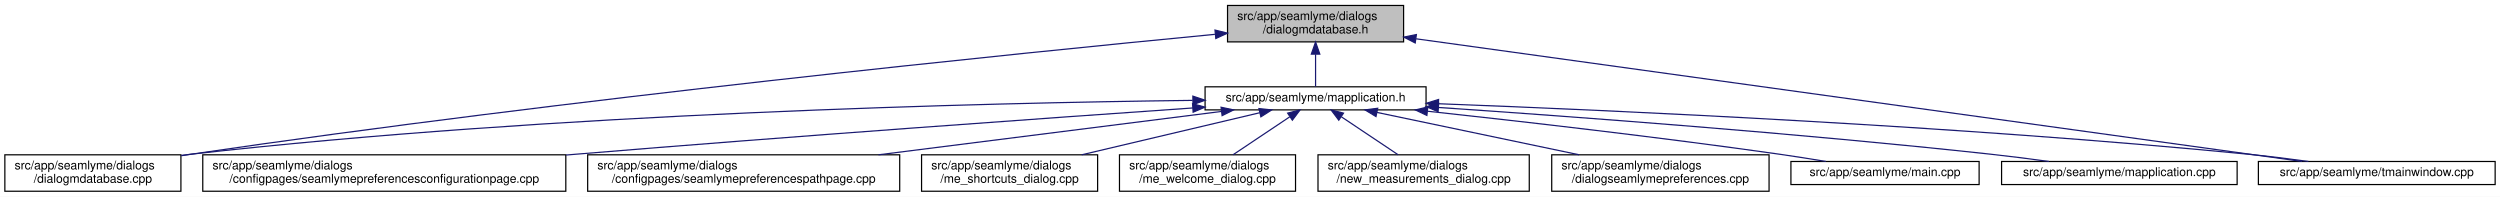
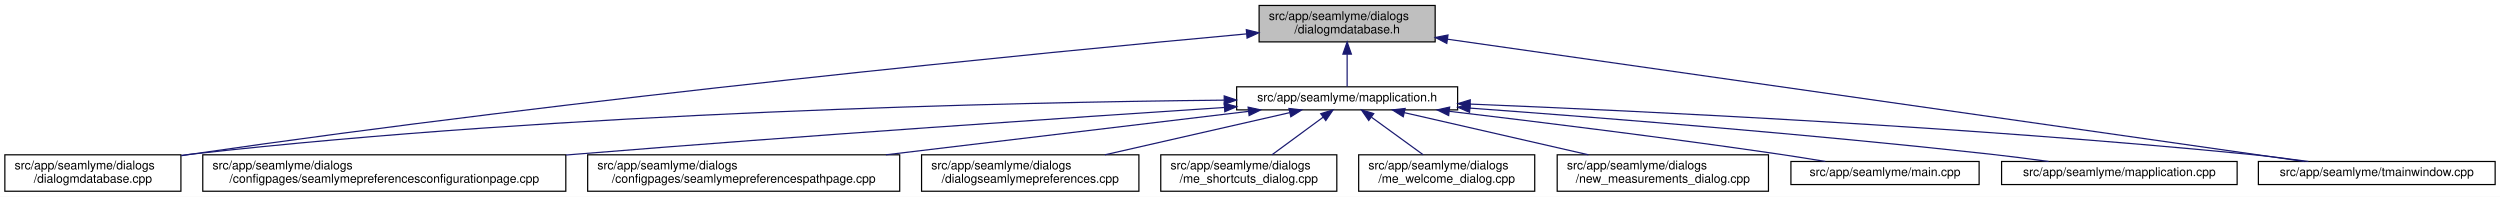
<svg xmlns="http://www.w3.org/2000/svg" xmlns:xlink="http://www.w3.org/1999/xlink" width="2059pt" height="162pt" viewBox="0.00 0.00 2059.00 162.00">
  <g id="graph0" class="graph" transform="scale(1 1) rotate(0) translate(4 158)">
    <polygon fill="white" stroke="transparent" points="-4,4 -4,-158 2055,-158 2055,4 -4,4" />
    <g id="node1" class="node">
      <g id="a_node1">
        <a xlink:title=" ">
-           <polygon fill="#bfbfbf" stroke="black" points="1007,-123.5 1007,-153.5 1152,-153.5 1152,-123.5 1007,-123.5" />
-           <text text-anchor="start" x="1015" y="-141.5" font-family="Helvetica,sans-Serif" font-size="10.00">src/app/seamlyme/dialogs</text>
-           <text text-anchor="middle" x="1079.5" y="-130.5" font-family="Helvetica,sans-Serif" font-size="10.00">/dialogmdatabase.h</text>
+           <polygon fill="#bfbfbf" stroke="black" points="1033,-123.5 1033,-153.5 1178,-153.5 1178,-123.5 1033,-123.5" />
+           <text text-anchor="start" x="1041" y="-141.5" font-family="Helvetica,sans-Serif" font-size="10.00">src/app/seamlyme/dialogs</text>
+           <text text-anchor="middle" x="1105.5" y="-130.5" font-family="Helvetica,sans-Serif" font-size="10.00">/dialogmdatabase.h</text>
        </a>
      </g>
    </g>
    <g id="node2" class="node">
      <g id="a_node2">
        <a xlink:href="../../d1/d42/dialogmdatabase_8cpp.html" target="_top" xlink:title=" ">
          <polygon fill="white" stroke="black" points="0,-0.5 0,-30.5 145,-30.5 145,-0.5 0,-0.5" />
          <text text-anchor="start" x="8" y="-18.5" font-family="Helvetica,sans-Serif" font-size="10.00">src/app/seamlyme/dialogs</text>
          <text text-anchor="middle" x="72.5" y="-7.5" font-family="Helvetica,sans-Serif" font-size="10.00">/dialogmdatabase.cpp</text>
        </a>
      </g>
    </g>
    <g id="edge1" class="edge">
-       <path fill="none" stroke="midnightblue" d="M996.58,-129.72C834.29,-114.11 463.5,-76.53 153.5,-31 150.81,-30.61 148.08,-30.19 145.32,-29.76" />
-       <polygon fill="midnightblue" stroke="midnightblue" points="996.67,-133.25 1006.96,-130.72 997.34,-126.28 996.67,-133.25" />
+       <path fill="none" stroke="midnightblue" d="M1022.63,-130.08C857.04,-114.84 473.69,-77.52 153.5,-31 150.81,-30.61 148.08,-30.2 145.32,-29.77" />
+       <polygon fill="midnightblue" stroke="midnightblue" points="1022.46,-133.58 1032.74,-131.01 1023.1,-126.61 1022.46,-133.58" />
    </g>
    <g id="node3" class="node">
      <g id="a_node3">
        <a xlink:href="../../df/da4/mapplication_8h.html" target="_top" xlink:title=" ">
-           <polygon fill="white" stroke="black" points="988.5,-67.5 988.5,-86.5 1170.5,-86.5 1170.5,-67.5 988.5,-67.5" />
-           <text text-anchor="middle" x="1079.5" y="-74.5" font-family="Helvetica,sans-Serif" font-size="10.00">src/app/seamlyme/mapplication.h</text>
+           <polygon fill="white" stroke="black" points="1014.5,-67.5 1014.5,-86.5 1196.5,-86.5 1196.5,-67.5 1014.5,-67.5" />
+           <text text-anchor="middle" x="1105.5" y="-74.5" font-family="Helvetica,sans-Serif" font-size="10.00">src/app/seamlyme/mapplication.h</text>
        </a>
      </g>
    </g>
    <g id="edge2" class="edge">
-       <path fill="none" stroke="midnightblue" d="M1079.5,-113.29C1079.5,-103.86 1079.5,-93.65 1079.5,-86.66" />
-       <polygon fill="midnightblue" stroke="midnightblue" points="1076,-113.4 1079.5,-123.4 1083,-113.4 1076,-113.4" />
+       <path fill="none" stroke="midnightblue" d="M1105.5,-113.29C1105.5,-103.86 1105.5,-93.65 1105.5,-86.66" />
+       <polygon fill="midnightblue" stroke="midnightblue" points="1102,-113.4 1105.5,-123.4 1109,-113.4 1102,-113.4" />
    </g>
    <g id="node12" class="node">
      <g id="a_node12">
        <a xlink:href="../../dc/de1/tmainwindow_8cpp.html" target="_top" xlink:title=" ">
          <polygon fill="white" stroke="black" points="1856,-6 1856,-25 2051,-25 2051,-6 1856,-6" />
          <text text-anchor="middle" x="1953.5" y="-13" font-family="Helvetica,sans-Serif" font-size="10.00">src/app/seamlyme/tmainwindow.cpp</text>
        </a>
      </g>
    </g>
    <g id="edge13" class="edge">
-       <path fill="none" stroke="midnightblue" d="M1162.28,-126.04C1336.59,-101.91 1738.01,-46.33 1891.91,-25.03" />
-       <polygon fill="midnightblue" stroke="midnightblue" points="1161.57,-122.61 1152.14,-127.44 1162.53,-129.54 1161.57,-122.61" />
+       <path fill="none" stroke="midnightblue" d="M1188.09,-125.72C1358.44,-101.41 1745.3,-46.21 1893.86,-25.01" />
+       <polygon fill="midnightblue" stroke="midnightblue" points="1187.57,-122.25 1178.17,-127.13 1188.56,-129.18 1187.57,-122.25" />
    </g>
-     <g id="edge5" class="edge">
-       <path fill="none" stroke="midnightblue" d="M978.27,-75.33C807.62,-73.25 452.07,-64.84 153.5,-31 150.8,-30.69 148.06,-30.35 145.29,-29.99" />
-       <polygon fill="midnightblue" stroke="midnightblue" points="978.45,-78.83 988.5,-75.45 978.54,-71.83 978.45,-78.83" />
+     <g id="edge9" class="edge">
+       <path fill="none" stroke="midnightblue" d="M1004.1,-75.52C829.71,-73.74 462.02,-65.76 153.5,-31 150.8,-30.7 148.06,-30.36 145.29,-29.99" />
+       <polygon fill="midnightblue" stroke="midnightblue" points="1004.25,-79.02 1014.28,-75.62 1004.32,-72.02 1004.25,-79.02" />
    </g>
    <g id="node4" class="node">
      <g id="a_node4">
        <a xlink:href="../../d9/d23/seamlymepreferencesconfigurationpage_8cpp.html" target="_top" xlink:title=" ">
          <polygon fill="white" stroke="black" points="163,-0.5 163,-30.5 462,-30.5 462,-0.5 163,-0.5" />
          <text text-anchor="start" x="171" y="-18.5" font-family="Helvetica,sans-Serif" font-size="10.00">src/app/seamlyme/dialogs</text>
          <text text-anchor="middle" x="312.5" y="-7.5" font-family="Helvetica,sans-Serif" font-size="10.00">/configpages/seamlymepreferencesconfigurationpage.cpp</text>
        </a>
      </g>
    </g>
    <g id="edge3" class="edge">
-       <path fill="none" stroke="midnightblue" d="M978.42,-69.08C857.57,-60.68 649.19,-45.8 470.5,-31 467.75,-30.77 464.98,-30.54 462.19,-30.31" />
-       <polygon fill="midnightblue" stroke="midnightblue" points="978.19,-72.57 988.41,-69.78 978.67,-65.59 978.19,-72.57" />
+       <path fill="none" stroke="midnightblue" d="M1004.15,-69.47C878.77,-61.24 658.81,-46.31 470.5,-31 467.75,-30.78 464.98,-30.55 462.19,-30.32" />
+       <polygon fill="midnightblue" stroke="midnightblue" points="1004.29,-72.99 1014.5,-70.15 1004.75,-66 1004.29,-72.99" />
    </g>
    <g id="node5" class="node">
      <g id="a_node5">
        <a xlink:href="../../d8/dcc/seamlymepreferencespathpage_8cpp.html" target="_top" xlink:title=" ">
          <polygon fill="white" stroke="black" points="480,-0.5 480,-30.5 737,-30.5 737,-0.5 480,-0.5" />
          <text text-anchor="start" x="488" y="-18.5" font-family="Helvetica,sans-Serif" font-size="10.00">src/app/seamlyme/dialogs</text>
          <text text-anchor="middle" x="608.5" y="-7.5" font-family="Helvetica,sans-Serif" font-size="10.00">/configpages/seamlymepreferencespathpage.cpp</text>
        </a>
      </g>
    </g>
    <g id="edge4" class="edge">
-       <path fill="none" stroke="midnightblue" d="M1001.91,-66.2C924.99,-56.48 806.39,-41.5 719.51,-30.52" />
-       <polygon fill="midnightblue" stroke="midnightblue" points="1001.66,-69.69 1012.02,-67.48 1002.53,-62.75 1001.66,-69.69" />
+       <path fill="none" stroke="midnightblue" d="M1024.13,-66.26C942.97,-56.54 817.5,-41.52 725.63,-30.52" />
+       <polygon fill="midnightblue" stroke="midnightblue" points="1023.95,-69.76 1034.29,-67.48 1024.78,-62.81 1023.95,-69.76" />
    </g>
    <g id="node6" class="node">
      <g id="a_node6">
+         <a xlink:href="../../dd/db1/dialogseamlymepreferences_8cpp.html" target="_top" xlink:title=" ">
+           <polygon fill="white" stroke="black" points="755,-0.5 755,-30.5 934,-30.5 934,-0.5 755,-0.5" />
+           <text text-anchor="start" x="763" y="-18.5" font-family="Helvetica,sans-Serif" font-size="10.00">src/app/seamlyme/dialogs</text>
+           <text text-anchor="middle" x="844.5" y="-7.5" font-family="Helvetica,sans-Serif" font-size="10.00">/dialogseamlymepreferences.cpp</text>
+         </a>
+       </g>
+     </g>
+     <g id="edge5" class="edge">
+       <path fill="none" stroke="midnightblue" d="M1058.26,-65.23C1015.61,-55.51 952.58,-41.14 906.01,-30.52" />
+       <polygon fill="midnightblue" stroke="midnightblue" points="1057.58,-68.66 1068.11,-67.48 1059.13,-61.84 1057.58,-68.66" />
+     </g>
+     <g id="node7" class="node">
+       <g id="a_node7">
        <a xlink:href="../../d6/d8e/me__shortcuts__dialog_8cpp.html" target="_top" xlink:title=" ">
-           <polygon fill="white" stroke="black" points="755,-0.5 755,-30.5 900,-30.5 900,-0.5 755,-0.5" />
-           <text text-anchor="start" x="763" y="-18.5" font-family="Helvetica,sans-Serif" font-size="10.00">src/app/seamlyme/dialogs</text>
-           <text text-anchor="middle" x="827.5" y="-7.5" font-family="Helvetica,sans-Serif" font-size="10.00">/me_shortcuts_dialog.cpp</text>
+           <polygon fill="white" stroke="black" points="952,-0.5 952,-30.5 1097,-30.5 1097,-0.5 952,-0.5" />
+           <text text-anchor="start" x="960" y="-18.5" font-family="Helvetica,sans-Serif" font-size="10.00">src/app/seamlyme/dialogs</text>
+           <text text-anchor="middle" x="1024.5" y="-7.5" font-family="Helvetica,sans-Serif" font-size="10.00">/me_shortcuts_dialog.cpp</text>
        </a>
      </g>
    </g>
    <g id="edge6" class="edge">
-       <path fill="none" stroke="midnightblue" d="M1033.63,-65.17C992.45,-55.45 931.76,-41.12 886.89,-30.52" />
-       <polygon fill="midnightblue" stroke="midnightblue" points="1032.86,-68.58 1043.39,-67.48 1034.47,-61.77 1032.86,-68.58" />
+       <path fill="none" stroke="midnightblue" d="M1085.72,-61.47C1072.89,-52.05 1056.27,-39.84 1043.59,-30.52" />
+       <polygon fill="midnightblue" stroke="midnightblue" points="1083.76,-64.38 1093.89,-67.48 1087.91,-58.73 1083.76,-64.38" />
    </g>
-     <g id="node7" class="node">
-       <g id="a_node7">
+     <g id="node8" class="node">
+       <g id="a_node8">
        <a xlink:href="../../dc/d74/me__welcome__dialog_8cpp.html" target="_top" xlink:title=" ">
-           <polygon fill="white" stroke="black" points="918,-0.5 918,-30.5 1063,-30.5 1063,-0.5 918,-0.5" />
-           <text text-anchor="start" x="926" y="-18.5" font-family="Helvetica,sans-Serif" font-size="10.00">src/app/seamlyme/dialogs</text>
-           <text text-anchor="middle" x="990.5" y="-7.5" font-family="Helvetica,sans-Serif" font-size="10.00">/me_welcome_dialog.cpp</text>
+           <polygon fill="white" stroke="black" points="1115,-0.5 1115,-30.5 1260,-30.5 1260,-0.5 1115,-0.5" />
+           <text text-anchor="start" x="1123" y="-18.5" font-family="Helvetica,sans-Serif" font-size="10.00">src/app/seamlyme/dialogs</text>
+           <text text-anchor="middle" x="1187.5" y="-7.5" font-family="Helvetica,sans-Serif" font-size="10.00">/me_welcome_dialog.cpp</text>
        </a>
      </g>
    </g>
    <g id="edge7" class="edge">
-       <path fill="none" stroke="midnightblue" d="M1058.17,-61.74C1044.02,-52.28 1025.55,-39.93 1011.48,-30.52" />
-       <polygon fill="midnightblue" stroke="midnightblue" points="1056.49,-64.83 1066.75,-67.48 1060.38,-59.01 1056.49,-64.83" />
+       <path fill="none" stroke="midnightblue" d="M1125.53,-61.47C1138.51,-52.05 1155.33,-39.84 1168.17,-30.52" />
+       <polygon fill="midnightblue" stroke="midnightblue" points="1123.29,-58.77 1117.25,-67.48 1127.4,-64.43 1123.29,-58.77" />
    </g>
-     <g id="node8" class="node">
-       <g id="a_node8">
+     <g id="node9" class="node">
+       <g id="a_node9">
        <a xlink:href="../../d7/d31/new__measurements__dialog_8cpp.html" target="_top" xlink:title=" ">
-           <polygon fill="white" stroke="black" points="1081.5,-0.5 1081.5,-30.5 1255.5,-30.5 1255.5,-0.5 1081.5,-0.5" />
-           <text text-anchor="start" x="1089.5" y="-18.5" font-family="Helvetica,sans-Serif" font-size="10.00">src/app/seamlyme/dialogs</text>
-           <text text-anchor="middle" x="1168.5" y="-7.5" font-family="Helvetica,sans-Serif" font-size="10.00">/new_measurements_dialog.cpp</text>
+           <polygon fill="white" stroke="black" points="1278.5,-0.5 1278.5,-30.5 1452.5,-30.5 1452.5,-0.5 1278.5,-0.5" />
+           <text text-anchor="start" x="1286.5" y="-18.5" font-family="Helvetica,sans-Serif" font-size="10.00">src/app/seamlyme/dialogs</text>
+           <text text-anchor="middle" x="1365.5" y="-7.5" font-family="Helvetica,sans-Serif" font-size="10.00">/new_measurements_dialog.cpp</text>
        </a>
      </g>
    </g>
    <g id="edge8" class="edge">
-       <path fill="none" stroke="midnightblue" d="M1100.83,-61.74C1114.98,-52.28 1133.45,-39.93 1147.52,-30.52" />
-       <polygon fill="midnightblue" stroke="midnightblue" points="1098.62,-59.01 1092.25,-67.48 1102.51,-64.83 1098.62,-59.01" />
-     </g>
-     <g id="node9" class="node">
-       <g id="a_node9">
-         <a xlink:href="../../dd/db1/dialogseamlymepreferences_8cpp.html" target="_top" xlink:title=" ">
-           <polygon fill="white" stroke="black" points="1274,-0.5 1274,-30.5 1453,-30.5 1453,-0.5 1274,-0.5" />
-           <text text-anchor="start" x="1282" y="-18.5" font-family="Helvetica,sans-Serif" font-size="10.00">src/app/seamlyme/dialogs</text>
-           <text text-anchor="middle" x="1363.5" y="-7.5" font-family="Helvetica,sans-Serif" font-size="10.00">/dialogseamlymepreferences.cpp</text>
-         </a>
-       </g>
-     </g>
-     <g id="edge9" class="edge">
-       <path fill="none" stroke="midnightblue" d="M1130.03,-65.41C1176.44,-55.69 1245.57,-41.21 1296.57,-30.52" />
-       <polygon fill="midnightblue" stroke="midnightblue" points="1129.26,-62 1120.19,-67.48 1130.7,-68.85 1129.26,-62" />
+       <path fill="none" stroke="midnightblue" d="M1152.56,-65.23C1195.05,-55.51 1257.83,-41.14 1304.22,-30.52" />
+       <polygon fill="midnightblue" stroke="midnightblue" points="1151.72,-61.83 1142.75,-67.48 1153.28,-68.66 1151.72,-61.83" />
    </g>
    <g id="node10" class="node">
      <g id="a_node10">
        <a xlink:href="../../db/de0/app_2seamlyme_2main_8cpp.html" target="_top" xlink:title=" ">
          <polygon fill="white" stroke="black" points="1471,-6 1471,-25 1626,-25 1626,-6 1471,-6" />
          <text text-anchor="middle" x="1548.5" y="-13" font-family="Helvetica,sans-Serif" font-size="10.00">src/app/seamlyme/main.cpp</text>
        </a>
      </g>
    </g>
    <g id="edge10" class="edge">
-       <path fill="none" stroke="midnightblue" d="M1171.83,-66.38C1249.29,-58 1362.79,-45.03 1461.5,-31 1473.93,-29.23 1487.32,-27.11 1499.79,-25.04" />
-       <polygon fill="midnightblue" stroke="midnightblue" points="1171.18,-62.93 1161.62,-67.48 1171.93,-69.89 1171.18,-62.93" />
+       <path fill="none" stroke="midnightblue" d="M1189.55,-66.32C1261.77,-57.78 1368.63,-44.6 1461.5,-31 1473.77,-29.2 1486.99,-27.09 1499.32,-25.04" />
+       <polygon fill="midnightblue" stroke="midnightblue" points="1189.11,-62.85 1179.59,-67.5 1189.93,-69.8 1189.11,-62.85" />
    </g>
    <g id="node11" class="node">
      <g id="a_node11">
        <a xlink:href="../../da/dfb/mapplication_8cpp.html" target="_top" xlink:title=" ">
          <polygon fill="white" stroke="black" points="1644.5,-6 1644.5,-25 1838.5,-25 1838.5,-6 1644.5,-6" />
          <text text-anchor="middle" x="1741.5" y="-13" font-family="Helvetica,sans-Serif" font-size="10.00">src/app/seamlyme/mapplication.cpp</text>
        </a>
      </g>
    </g>
    <g id="edge11" class="edge">
-       <path fill="none" stroke="midnightblue" d="M1180.89,-69.48C1292.46,-61.91 1477.02,-48.24 1635.5,-31 1651.1,-29.3 1667.95,-27.15 1683.53,-25.02" />
-       <polygon fill="midnightblue" stroke="midnightblue" points="1180.4,-66.01 1170.66,-70.17 1180.87,-72.99 1180.4,-66.01" />
+       <path fill="none" stroke="midnightblue" d="M1206.73,-68.95C1313.5,-61.16 1486.57,-47.5 1635.5,-31 1651.01,-29.28 1667.75,-27.13 1683.25,-25.01" />
+       <polygon fill="midnightblue" stroke="midnightblue" points="1206.33,-65.47 1196.61,-69.69 1206.84,-72.46 1206.33,-65.47" />
    </g>
    <g id="edge12" class="edge">
-       <path fill="none" stroke="midnightblue" d="M1181.07,-72.55C1328.25,-66.99 1609.29,-54.24 1847.5,-31 1863.68,-29.42 1881.18,-27.23 1897.21,-25.03" />
-       <polygon fill="midnightblue" stroke="midnightblue" points="1180.57,-69.07 1170.71,-72.94 1180.83,-76.07 1180.57,-69.07" />
+       <path fill="none" stroke="midnightblue" d="M1206.85,-72.28C1349.9,-66.47 1619.07,-53.52 1847.5,-31 1863.67,-29.41 1881.18,-27.21 1897.21,-25" />
+       <polygon fill="midnightblue" stroke="midnightblue" points="1206.62,-68.78 1196.77,-72.68 1206.9,-75.78 1206.62,-68.78" />
    </g>
  </g>
</svg>
